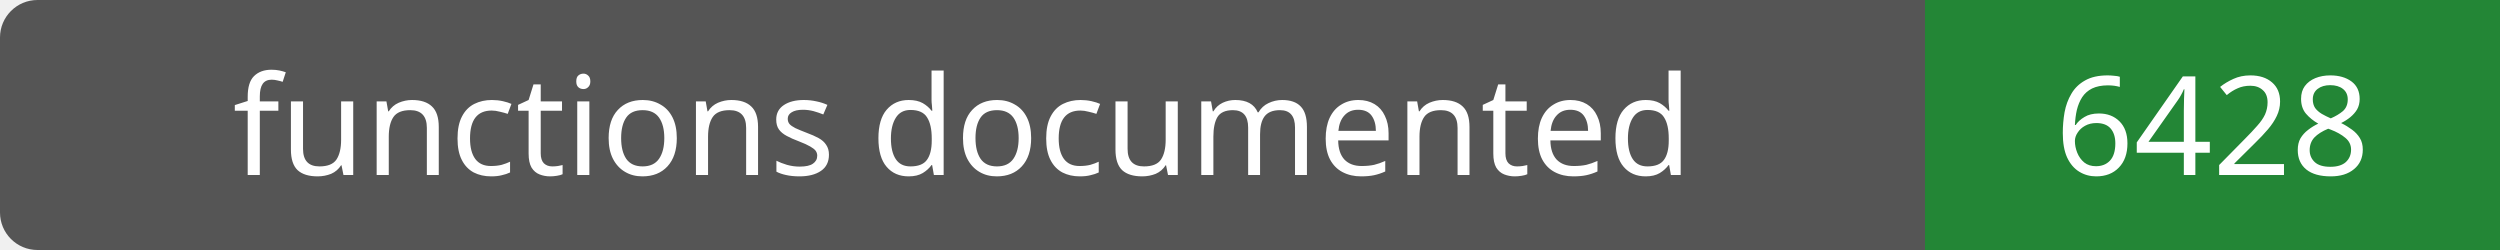
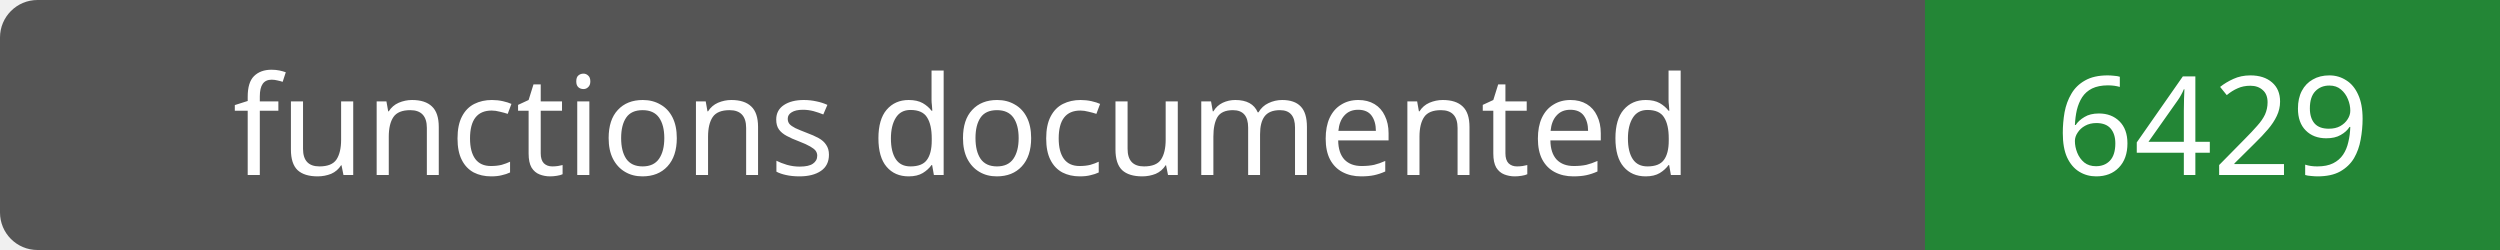
- <svg xmlns="http://www.w3.org/2000/svg" width="200" height="20" role="img" aria-label="functions documented: 6428">
+ <svg xmlns="http://www.w3.org/2000/svg" width="200" height="20" role="img" aria-label="functions documented: 6429">
  <rect width="200" height="20" rx="3" fill="#555" />
  <path fill="#238636" d="M154 0h46v20H154z" />
  <g fill="#fff" text-anchor="middle" font-family="Verdana,sans-serif" font-size="11">
    <text x="77.0" y="14">functions documented</text>
-     <text x="177.0" y="14">6428</text>
+     <text x="177.0" y="14">6429</text>
  </g>
</svg>
